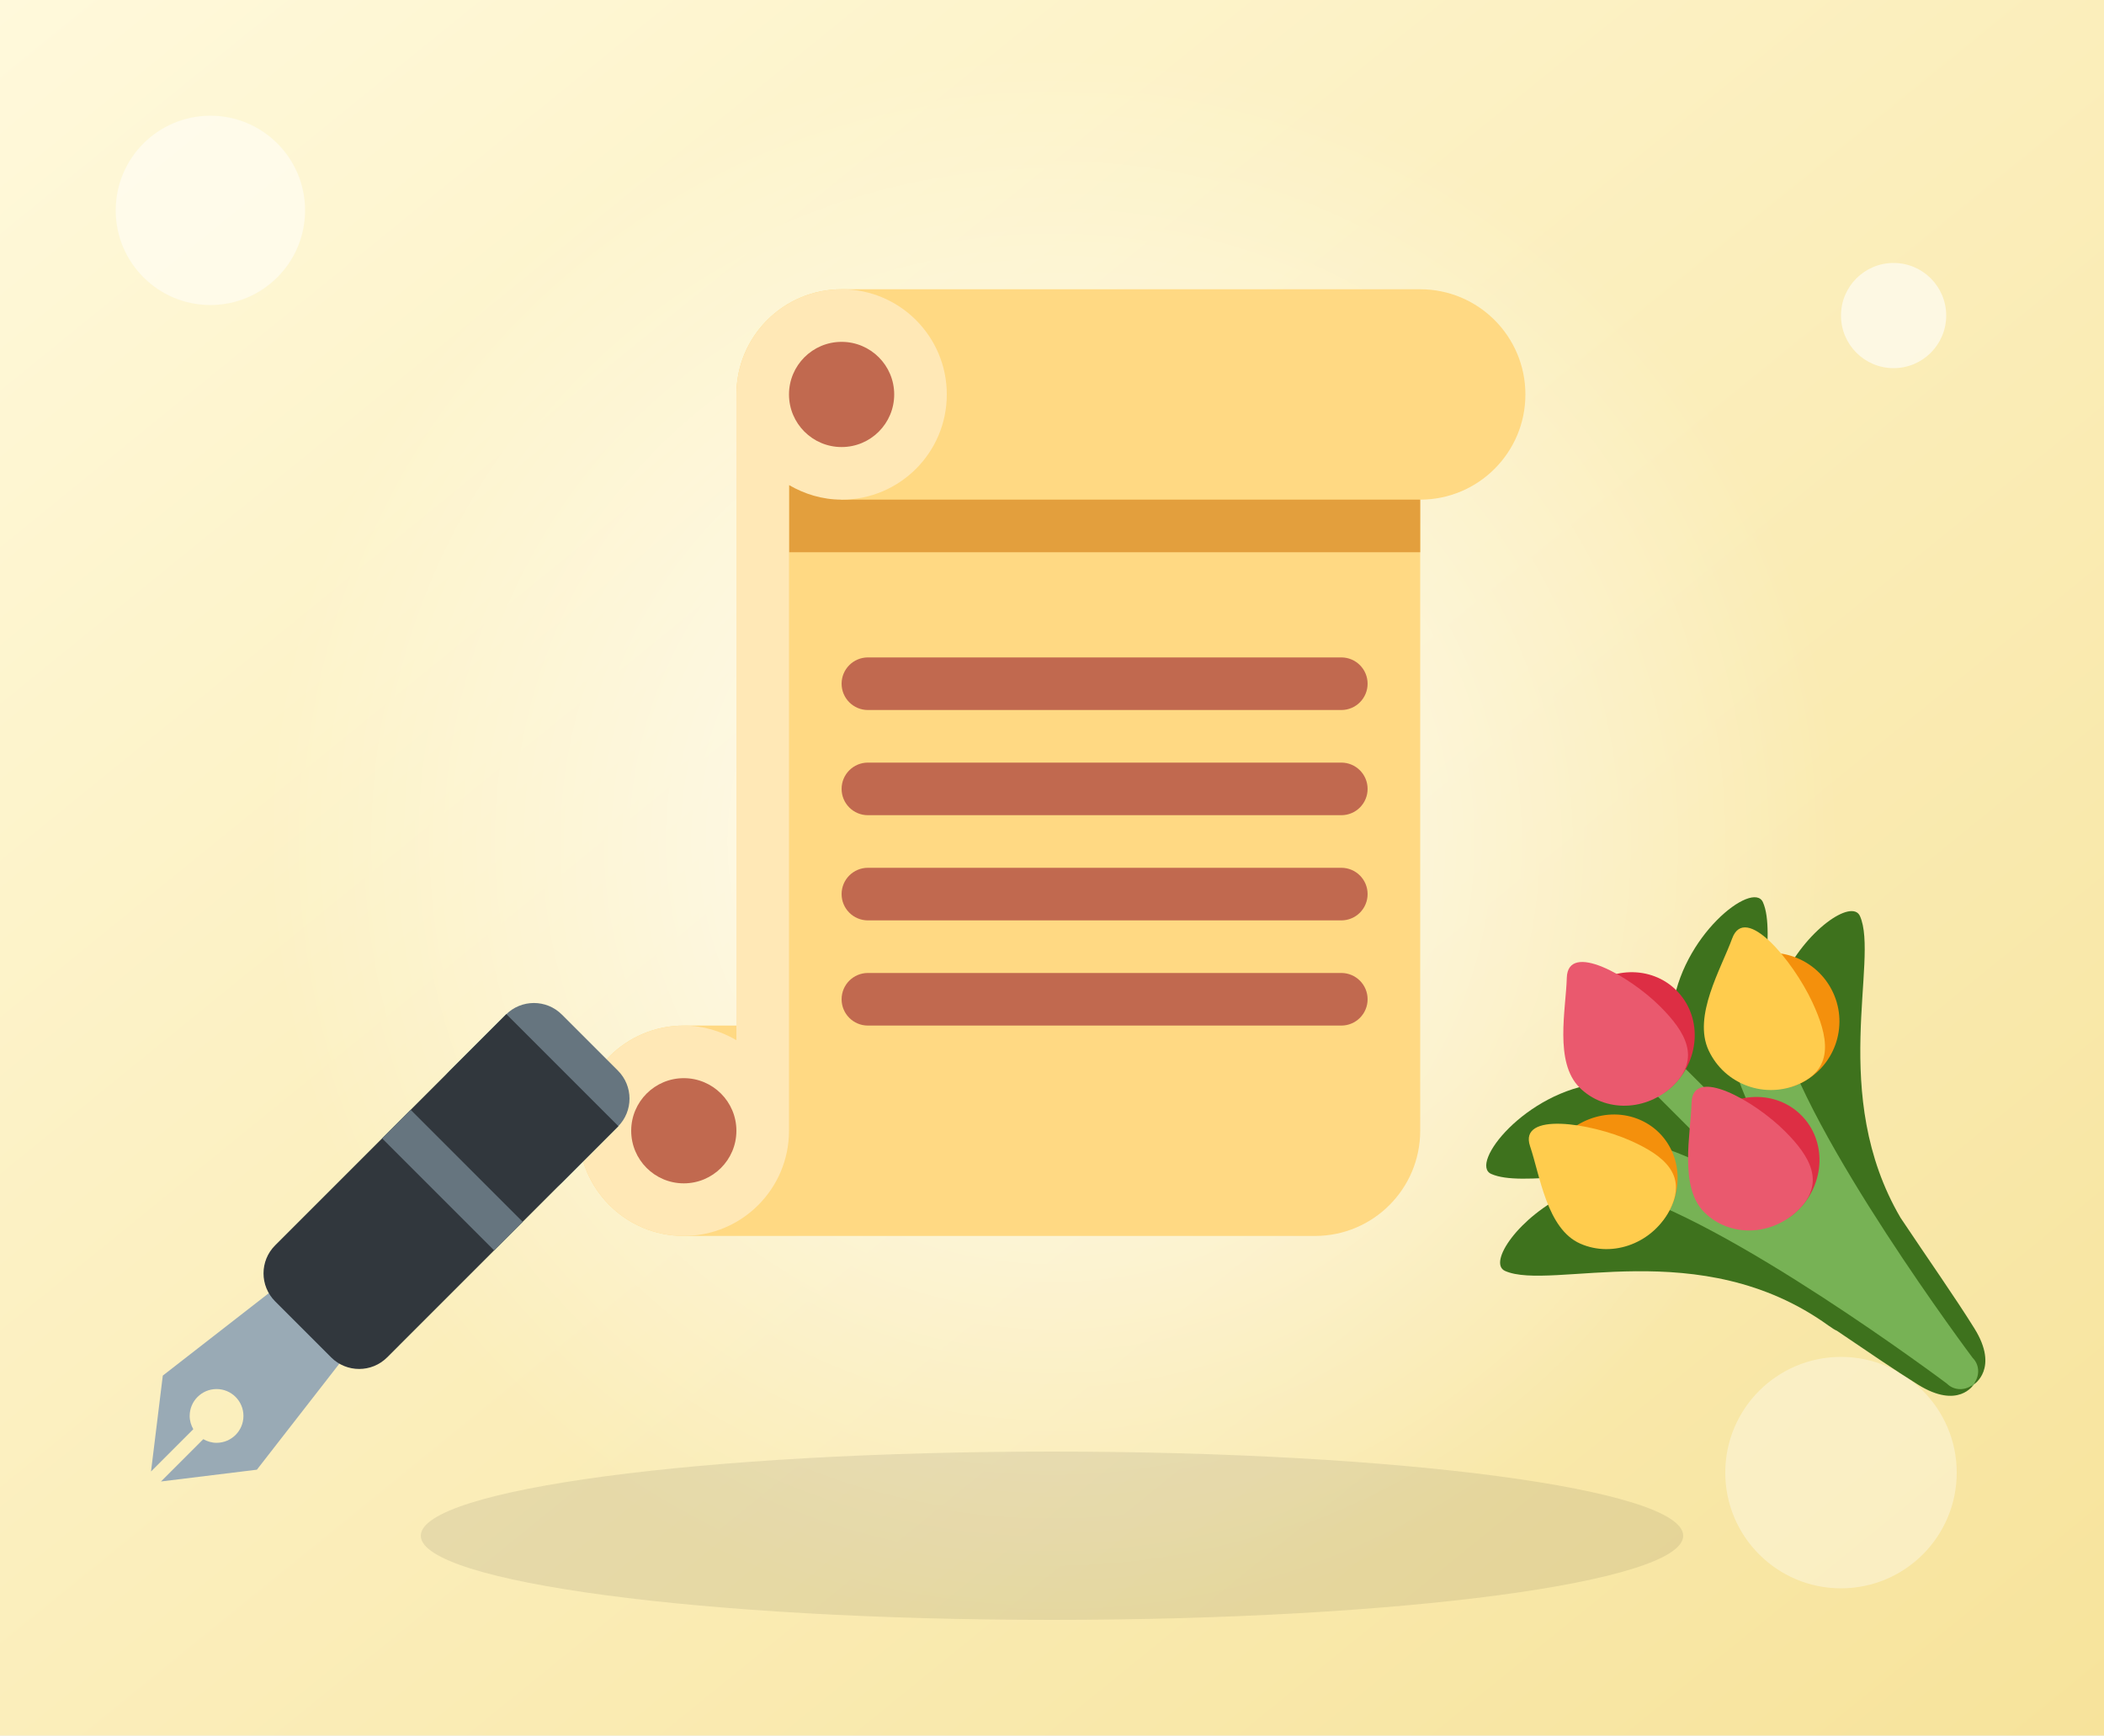
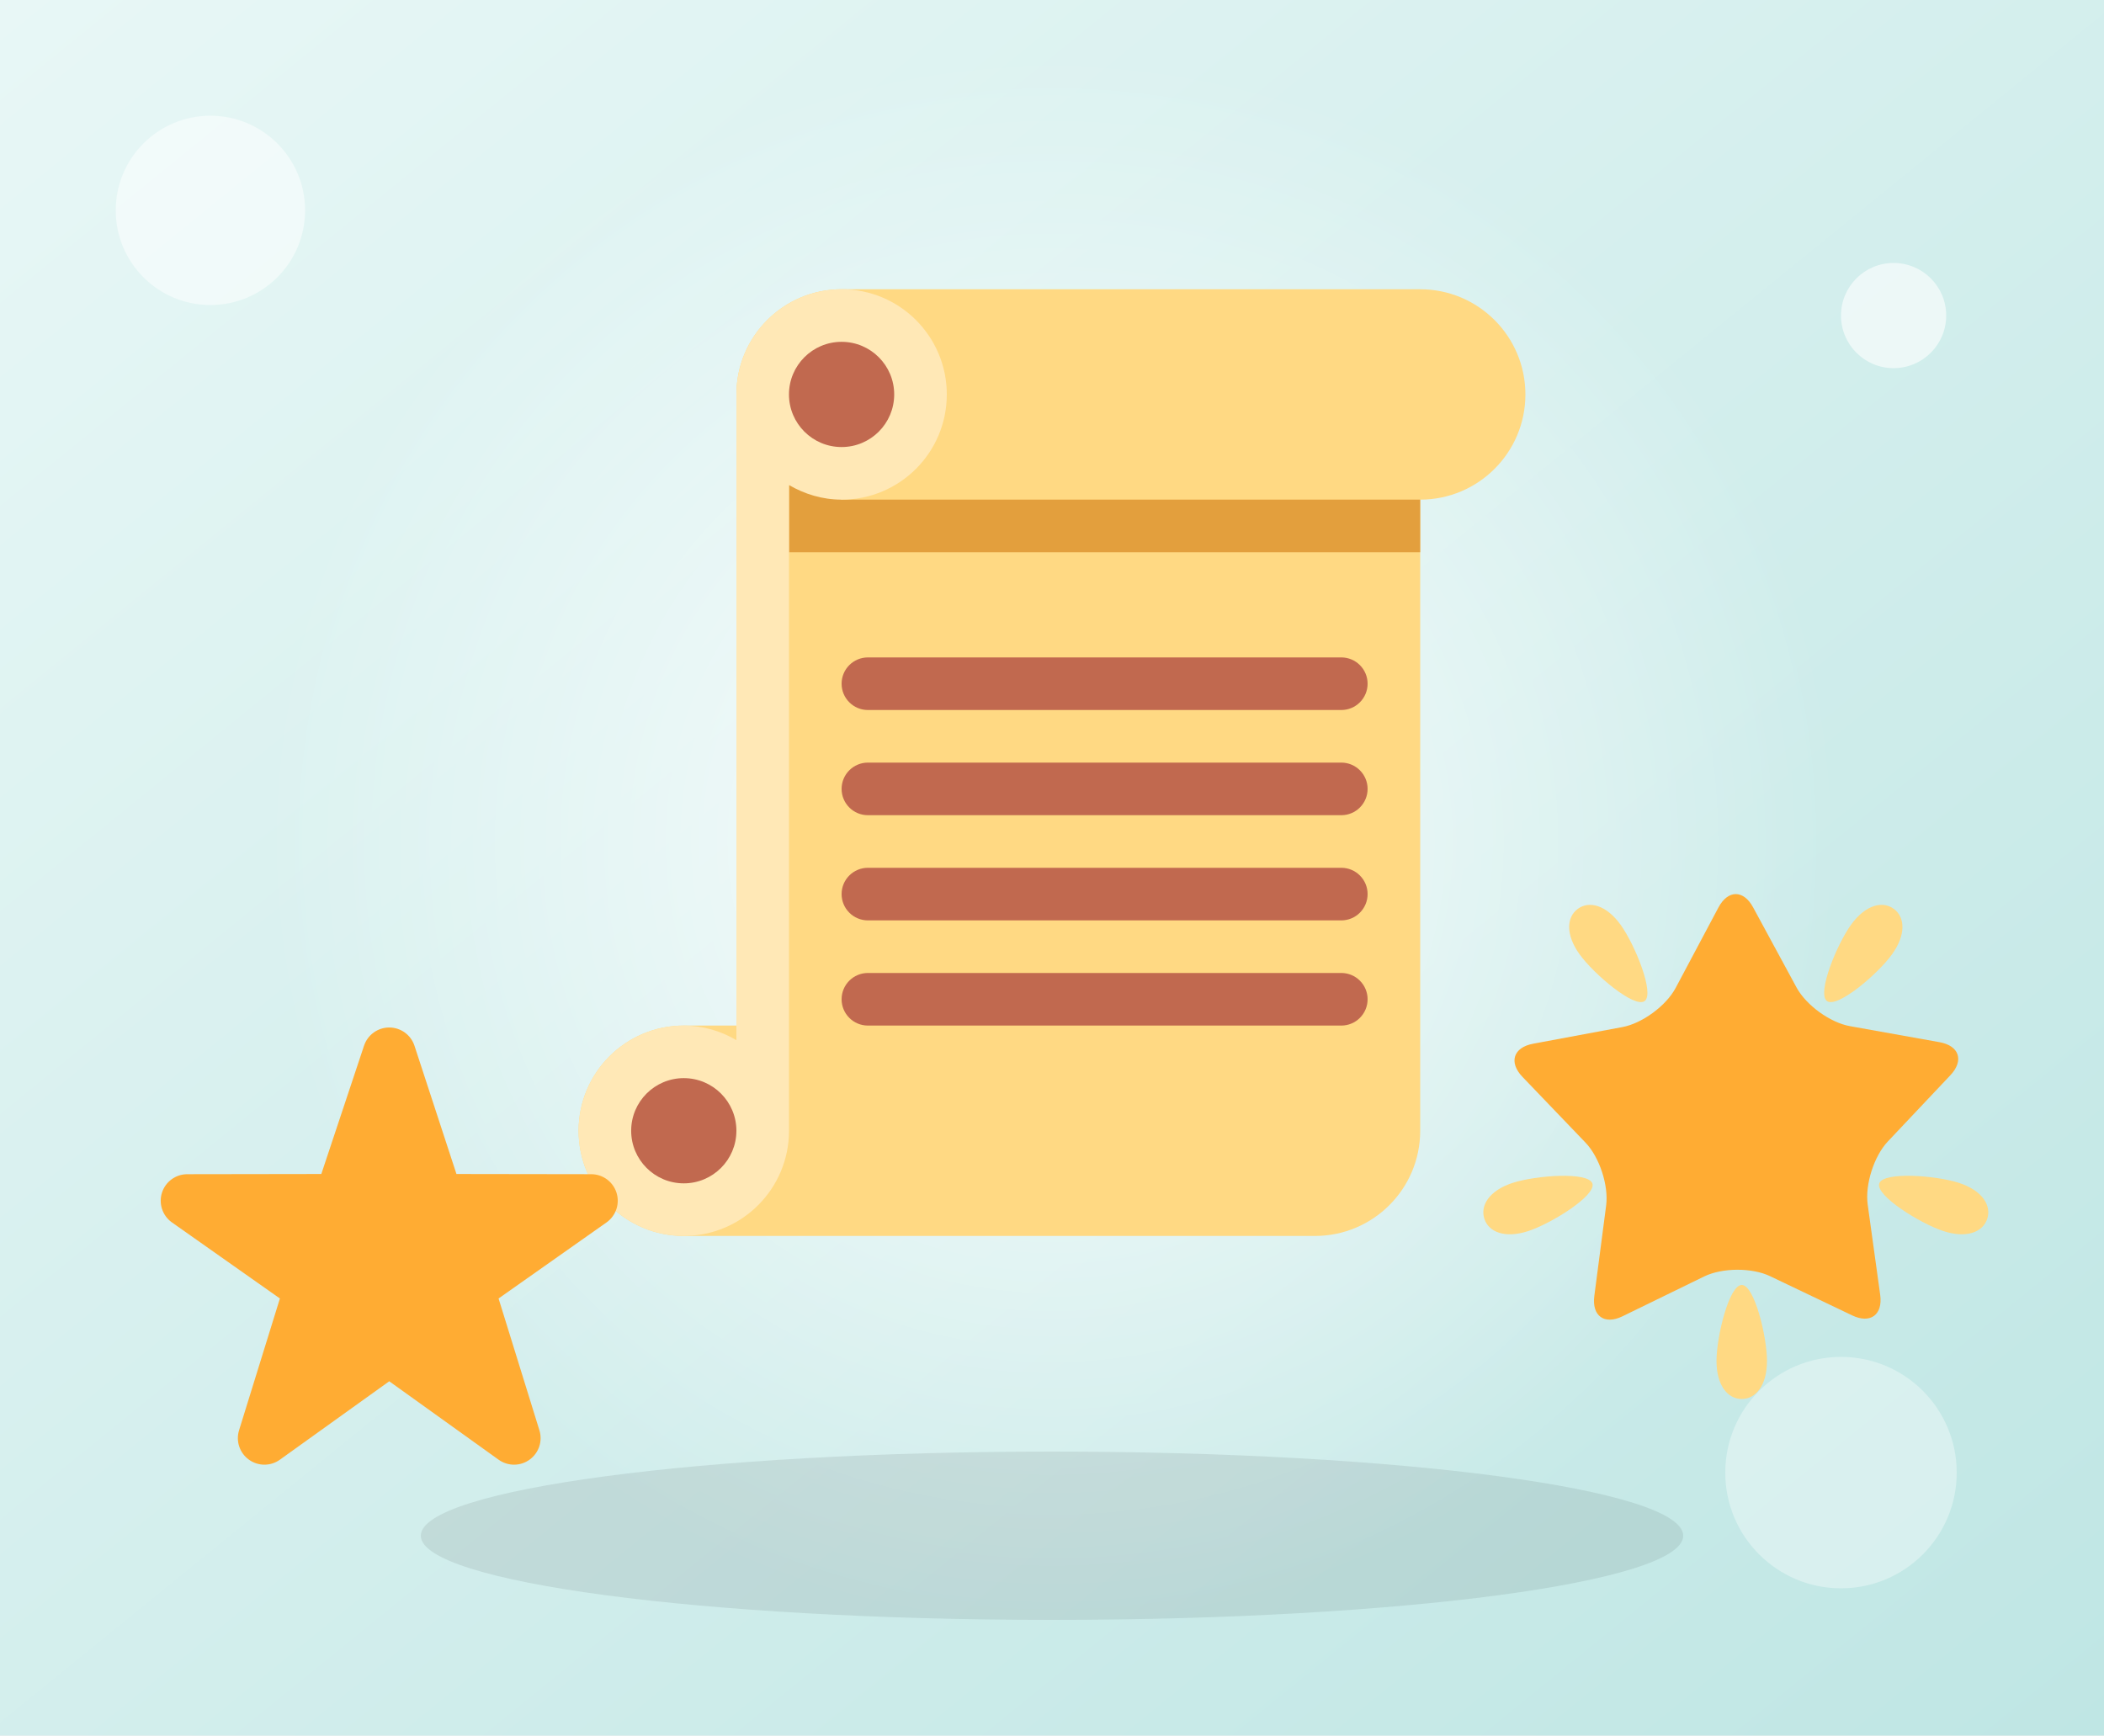
<svg xmlns="http://www.w3.org/2000/svg" viewBox="0 0 400 330">
  <defs>
    <linearGradient id="g" x1="0" y1="0" x2="1" y2="1">
-       <stop offset="0" stop-color="#FFF9DB" />
-       <stop offset="1" stop-color="#F7E39B" />
+       <stop offset="0" stop-color="#E8F7F6" />
+       <stop offset="1" stop-color="#BFE6E4" />
    </linearGradient>
    <radialGradient id="r">
      <stop offset="0" stop-color="#fff" stop-opacity=".85" />
      <stop offset="1" stop-color="#fff" stop-opacity="0" />
    </radialGradient>
  </defs>
  <rect width="400" height="330" fill="url(#g)" />
  <circle cx="200" cy="160" r="150" fill="url(#r)" />
  <ellipse cx="200" cy="292" rx="120" ry="16" fill="#000" opacity=".08" />
  <circle cx="40" cy="40" r="18" fill="#fff" opacity=".5" />
  <circle cx="360" cy="60" r="10" fill="#fff" opacity=".6" />
  <circle cx="350" cy="280" r="22" fill="#fff" opacity=".35" />
  <svg x="110" y="55" width="180" height="180" viewBox="0 0 36 36">
-     <path fill="#FFD983" d="M32 0H10C7.791 0 6 1.791 6 4v24H4c-2.209 0-4 1.791-4 4s1.791 4 4 4h24c2.209 0 4-1.791 4-4V8c2.209 0 4-1.791 4-4s-1.791-4-4-4z" />
+     <path fill="#FFD983" d="M32 0H10a4 4 0 0 0-4 4v24H4a4 4 0 0 0 0 8h24a4 4 0 0 0 4-4V8a4 4 0 0 0 0-8z" />
    <path fill="#E39F3D" d="M8 10h24V8H10L8 7z" />
-     <path fill="#FFE8B6" d="M10 0C7.791 0 6 1.791 6 4v24.555C5.41 28.211 4.732 28 4 28c-2.209 0-4 1.791-4 4s1.791 4 4 4 4-1.791 4-4V7.445C8.59 7.789 9.268 8 10 8c2.209 0 4-1.791 4-4s-1.791-4-4-4z" />
-     <path fill="#C1694F" d="M12 4c0 1.104-.896 2-2 2s-2-.896-2-2 .896-2 2-2 2 .896 2 2M6 32c0 1.104-.896 2-2 2s-2-.896-2-2 .896-2 2-2 2 .896 2 2m24-17c0 .552-.447 1-1 1H11c-.552 0-1-.448-1-1s.448-1 1-1h18c.553 0 1 .448 1 1m0 4c0 .553-.447 1-1 1H11c-.552 0-1-.447-1-1s.448-1 1-1h18c.553 0 1 .447 1 1m0 4c0 .553-.447 1-1 1H11c-.552 0-1-.447-1-1s.448-1 1-1h18c.553 0 1 .447 1 1m0 4c0 .553-.447 1-1 1H11c-.552 0-1-.447-1-1 0-.553.448-1 1-1h18c.553 0 1 .447 1 1" />
+     <path fill="#FFE8B6" d="M10 0a4 4 0 0 0-4 4v24.555A3.955 3.955 0 0 0 4 28a4 4 0 1 0 4 4V7.445C8.59 7.789 9.268 8 10 8a4 4 0 0 0 0-8z" />
+     <path fill="#C1694F" d="M12 4a2 2 0 1 1-4.001-.001A2 2 0 0 1 12 4M6 32a2 2 0 1 1-4.001-.001A2 2 0 0 1 6 32m24-17a1 1 0 0 1-1 1H11a1 1 0 0 1 0-2h18a1 1 0 0 1 1 1m0 4a1 1 0 0 1-1 1H11a1 1 0 1 1 0-2h18a1 1 0 0 1 1 1m0 4a1 1 0 0 1-1 1H11a1 1 0 1 1 0-2h18a1 1 0 0 1 1 1m0 4a1 1 0 0 1-1 1H11a1 1 0 1 1 0-2h18a1 1 0 0 1 1 1" />
  </svg>
  <svg x="28" y="190" width="92" height="92" viewBox="0 0 36 36">
-     <path fill="#99AAB5" d="M4.167 32.729c.292.167.626.271.987.271 1.105 0 2-.896 2-2s-.895-2-2-2-2 .896-2 2c0 .361.103.695.27.987L.278 35.133 1.154 28l9-7 5 5-7 9-7.134.876 3.147-3.147z" />
-     <path fill="#66757F" d="M22.511 5.308c-1.151 1.151-1.151 3.016 0 4.167l4.167 4.168c1.151 1.15 3.018 1.15 4.167 0l4.167-4.168c1.15-1.151 1.15-3.016 0-4.167l-4.167-4.167c-1.15-1.151-3.016-1.151-4.167 0l-4.167 4.167z" />
-     <path fill="#31373D" d="M9.511 18.309L26.713 1.105l8.333 8.335-17.201 17.203c-1.15 1.15-3.016 1.15-4.168 0l-4.166-4.168c-1.151-1.151-1.151-3.016 0-4.166z" />
-     <path fill="#66757F" d="M17.469 10.35l2.125-2.125 8.334 8.334-2.125 2.125z" />
+     <path fill="#FFAC33" d="M27.287 34.627c-.404 0-.806-.124-1.152-.371L18 28.422l-8.135 5.834a1.97 1.97 0 0 1-2.312-.008 1.971 1.971 0 0 1-.721-2.194l3.034-9.792-8.062-5.681a1.98 1.98 0 0 1-.708-2.203 1.978 1.978 0 0 1 1.866-1.363L12.947 13l3.179-9.549a1.976 1.976 0 0 1 3.749 0L23 13l10.036.015a1.975 1.975 0 0 1 1.159 3.566l-8.062 5.681 3.034 9.792a1.97 1.97 0 0 1-.72 2.194 1.957 1.957 0 0 1-1.16.379z" />
  </svg>
  <svg x="282" y="170" width="96" height="96" viewBox="0 0 36 36">
-     <path fill="#3E721D" d="M35.01 30.967c-1.385-2.226-3.34-5.001-5.265-7.888-5.141-8.772-1.513-18.411-2.893-21.511-.56-1.259-3.879.966-5.555 4.563-.356-.106-.747-.156-1.17-.148.155-2.397.293-4.31-.193-5.403-.71-1.599-5.867 2.418-6.463 7.729-1.848 1.006-3.223 1.957-3.223 1.957s-.95 1.375-1.954 3.223c-5.312.594-9.331 5.753-7.732 6.464 1.097.488 3.015.349 5.421.192-.006.42.046.807.154 1.159-3.61 1.674-5.848 5.006-4.586 5.567 3.282 1.46 13.9-2.701 23.053 3.892.288.207.479.322.601.371 2.117 1.433 4.113 2.801 5.791 3.846 2.875 1.79 3.962-.007 3.962-.007s1.843-1.13.052-4.006z" />
-     <path fill="#77B255" d="M35.029 34.828c.369-.545.338-1.278-.144-1.761 0 0-11.86-15.812-13.836-23.719-1.977-7.906-4.397-5.737-3.689.474.325 2.848 1.817 6.14 3.806 9.385l-8.941-8.941c-.546-.546-1.431-.546-1.977 0-.545.546-.546 1.431 0 1.977l8.94 8.941c-3.246-1.987-6.536-3.48-9.383-3.805-6.211-.709-8.381 1.712-.475 3.688 7.907 1.976 23.719 13.836 23.719 13.836.481.482 1.215.513 1.758.146.034.007.065.01.078-.004.025-.025.034-.059.058-.086.025-.022.059-.031.083-.056.014-.013.01-.044.003-.075z" />
-     <path fill="#DD2E44" d="M13.771 6.871c1.807 1.806 1.721 4.819-.188 6.73-1.91 1.91-3.771.842-5.577-.964S5.132 8.97 7.042 7.06c1.91-1.91 4.924-1.995 6.729-.189z" />
-     <path fill="#EA596E" d="M12.618 8.024c1.807 1.807 2.874 3.666.965 5.576-1.91 1.91-4.923 1.995-6.729.188-1.806-1.806-.964-5.576-.902-7.82.074-2.627 4.487-.124 6.666 2.056z" />
-     <path fill="#DD2E44" d="M22.665 15.766c1.808 1.807 1.722 4.819-.188 6.729-1.91 1.91-3.77.842-5.576-.964-1.806-1.806-2.874-3.667-.964-5.577 1.91-1.91 4.924-1.994 6.728-.188z" />
-     <path fill="#EA596E" d="M21.514 16.919c1.806 1.807 2.873 3.666.964 5.576-1.91 1.91-4.923 1.995-6.729.188-1.806-1.806-.964-5.575-.901-7.819.073-2.628 4.485-.125 6.666 2.055z" />
-     <path fill="#F4900C" d="M11.203 16.11c2.369 1.052 3.327 3.876 2.139 6.308-1.187 2.434-3.354 2.085-5.723 1.033-2.37-1.052-4.045-2.407-2.857-4.841 1.188-2.432 4.071-3.551 6.441-2.5z" />
-     <path fill="#FFCC4D" d="M10.486 17.578c2.368 1.052 4.043 2.408 2.855 4.84-1.187 2.434-4.071 3.553-6.439 2.501-2.37-1.051-2.857-4.84-3.57-6.943-.836-2.463 4.294-1.666 7.154-.398z" />
-     <path fill="#F4900C" d="M24.93 7.012c1.143 2.447.082 5.359-2.365 6.5-2.446 1.14-3.88-.607-5.023-3.056-1.142-2.449-1.56-4.671.887-5.813 2.448-1.141 5.358-.081 6.501 2.369z" />
-     <path fill="#FFCC4D" d="M23.453 7.7c1.141 2.449 1.559 4.671-.889 5.812-2.446 1.14-5.359.081-6.501-2.368-1.141-2.448.889-5.812 1.676-7.977.925-2.54 4.334 1.578 5.714 4.533z" />
+     <path fill="#FFAC33" d="M28.84 17.638c-.987 1.044-1.633 3.067-1.438 4.493l.892 6.441c.197 1.427-.701 2.087-1.996 1.469l-5.851-2.796c-1.295-.62-3.408-.611-4.7.018l-5.826 2.842c-1.291.629-2.193-.026-2.007-1.452l.843-6.449c.186-1.427-.475-3.444-1.47-4.481l-4.494-4.688c-.996-1.037-.655-2.102.755-2.365l6.37-1.188c1.41-.263 3.116-1.518 3.793-2.789L16.762.956c.675-1.271 1.789-1.274 2.473-.009L22.33 6.66c.686 1.265 2.4 2.507 3.814 2.758l6.378 1.141c1.412.252 1.761 1.314.774 2.359l-4.456 4.72z" />
+     <path fill="#FFD983" d="M9.783 2.181c1.023 1.413 2.446 4.917 1.717 5.447-.728.531-3.607-1.91-4.63-3.323-1.022-1.413-.935-2.668-.131-3.254.804-.587 2.02-.282 3.044 1.13zm19.348 2.124C28.109 5.718 25.23 8.16 24.5 7.627c-.729-.53.695-4.033 1.719-5.445C27.242.768 28.457.463 29.262 1.051c.803.586.89 1.841-.131 3.254zM16.625 33.291c-.001-1.746.898-5.421 1.801-5.421.897 0 1.798 3.675 1.797 5.42 0 1.747-.804 2.712-1.8 2.71-.994.002-1.798-.962-1.798-2.709zm16.179-9.262c-1.655-.539-4.858-2.533-4.579-3.395.277-.858 4.037-.581 5.69-.041 1.655.54 2.321 1.605 2.013 2.556-.308.95-1.469 1.42-3.124.88zM2.083 20.594c1.655-.54 5.414-.817 5.694.044.276.857-2.928 2.854-4.581 3.392-1.654.54-2.818.07-3.123-.88-.308-.95.354-2.015 2.01-2.556z" />
  </svg>
</svg>
